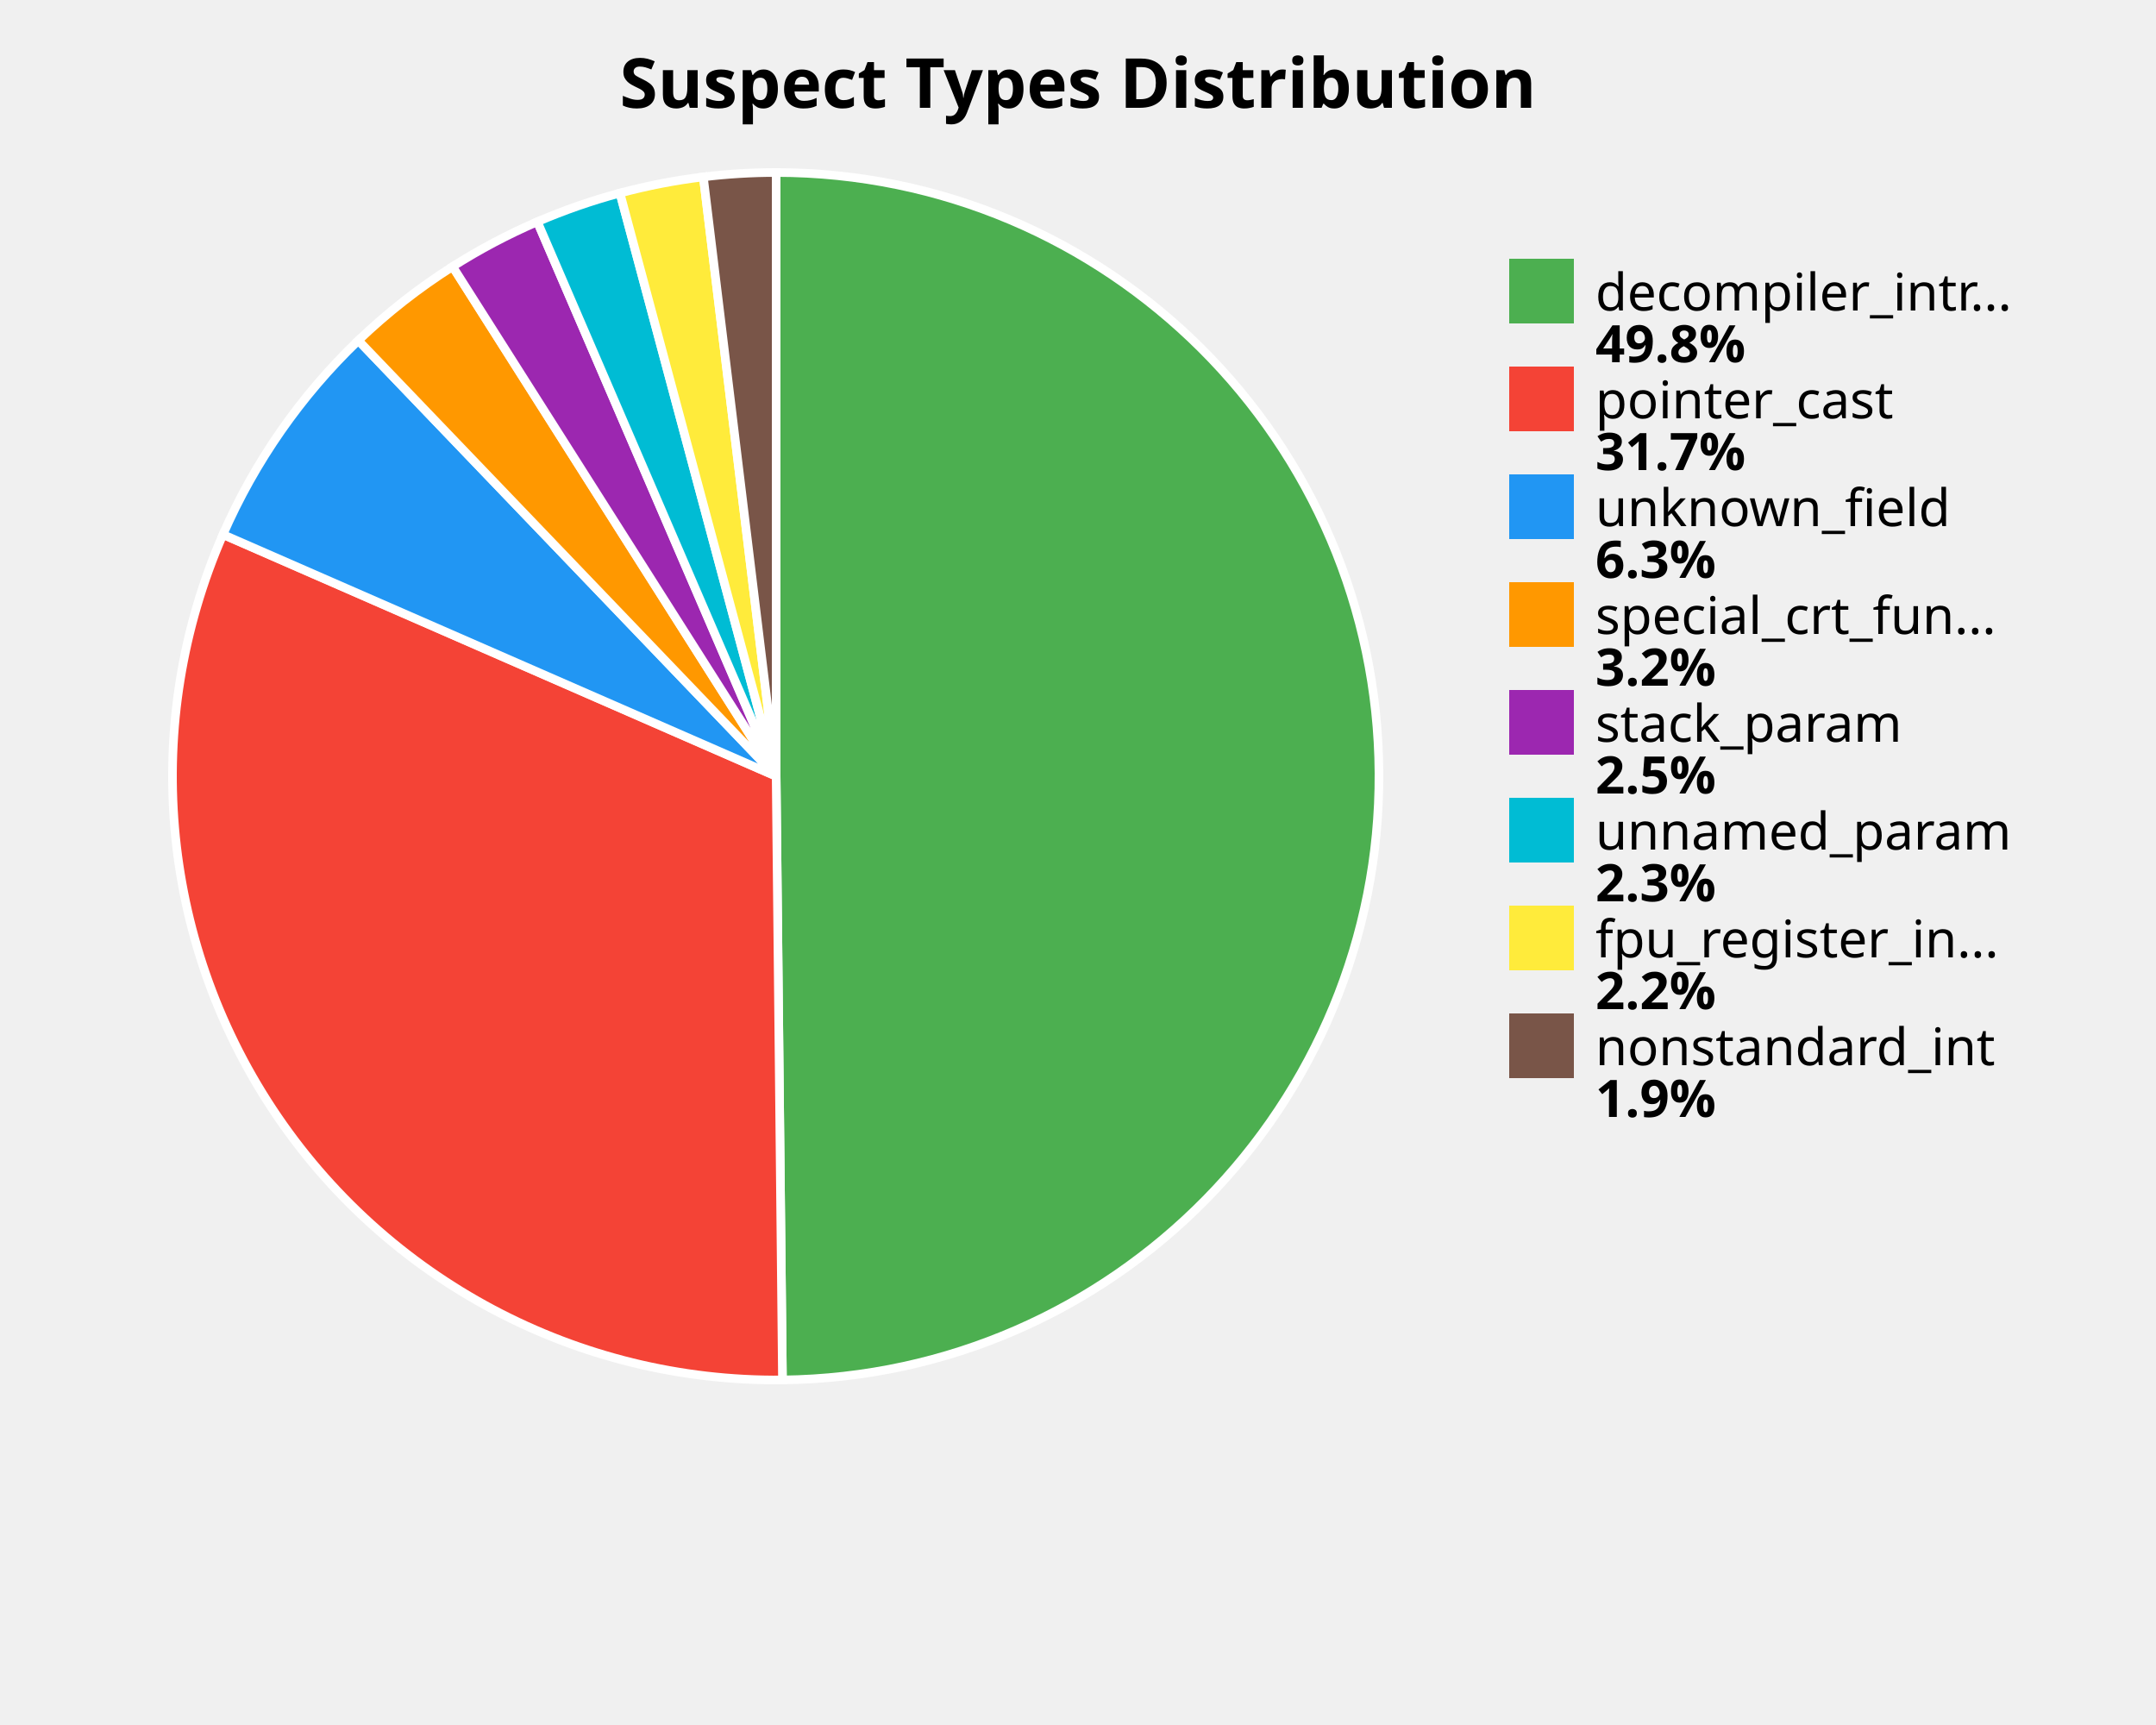
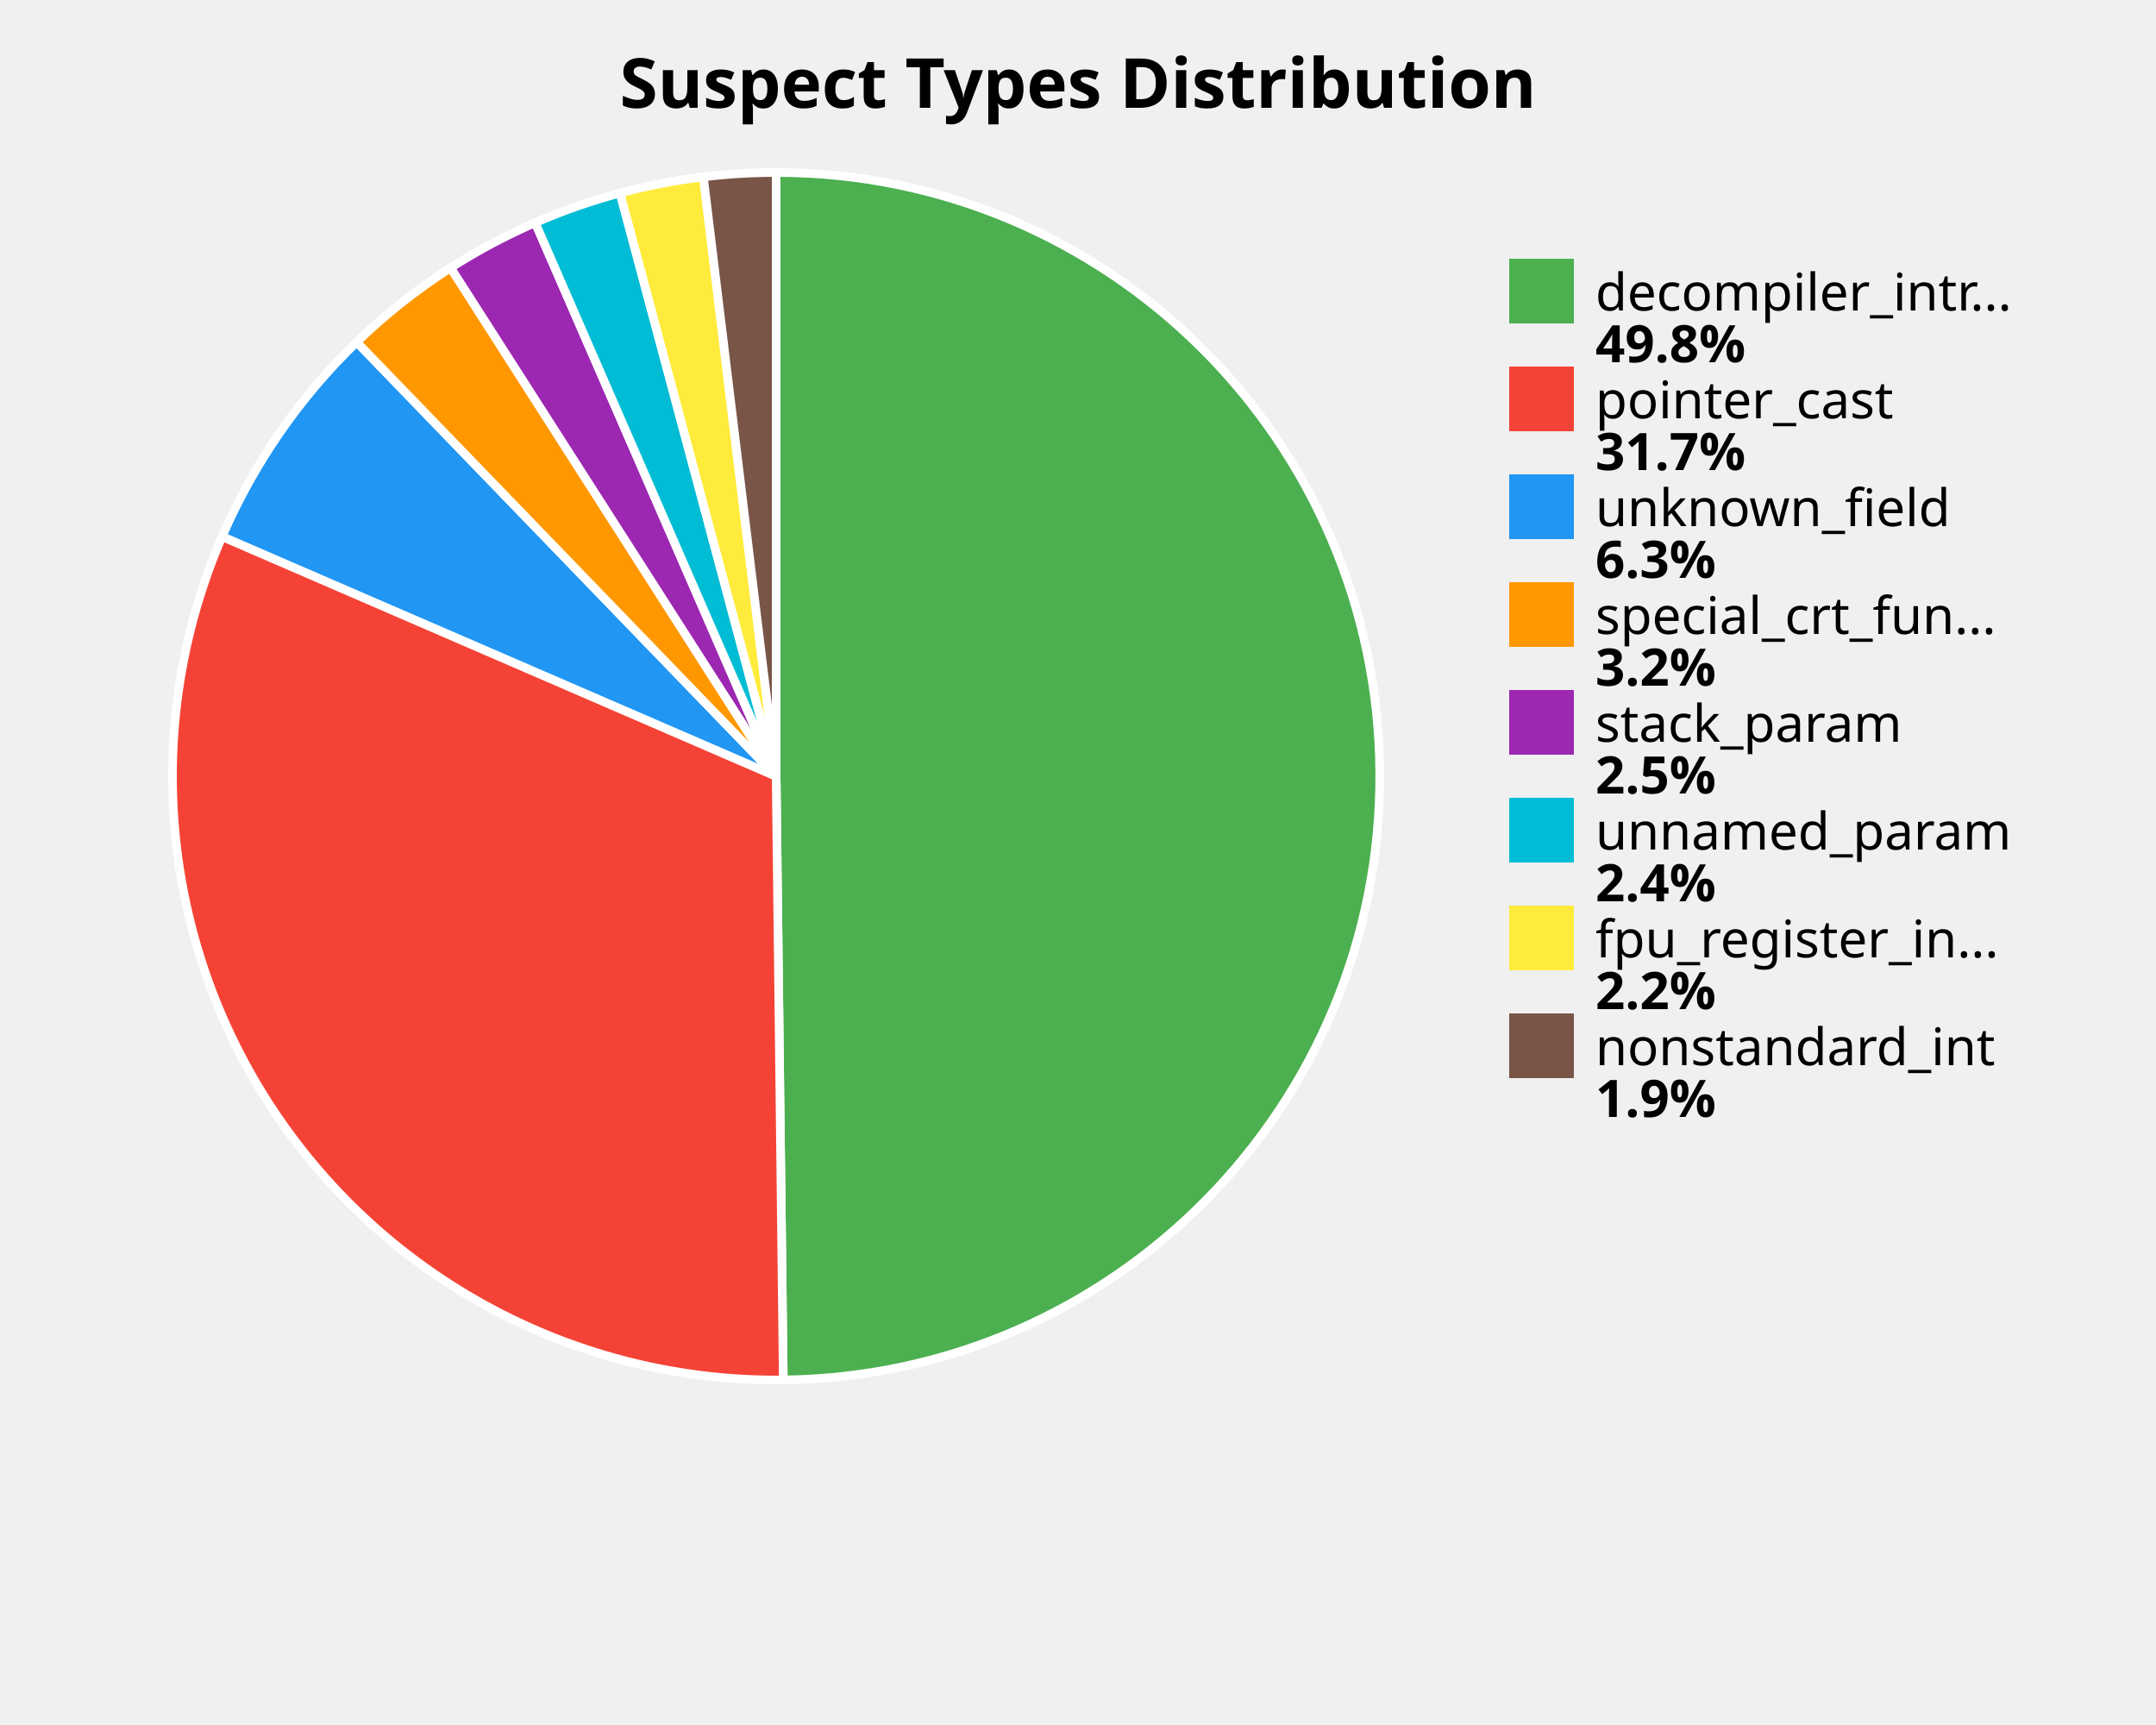
<svg xmlns="http://www.w3.org/2000/svg" width="500" height="400" viewBox="0 0 500 400">
  <style>
    .title { font: bold 16px sans-serif; }
    .label { font: 12px sans-serif; }
    .value { font: bold 12px sans-serif; }
  </style>
  <rect width="100%%" height="100%%" fill="white" />
  <text x="250" y="25" class="title" text-anchor="middle">Suspect Types Distribution</text>
-   <path d="M 180,180 L 180.00,40.00 A 140,140 0 0,1 181.46,319.99 Z" fill="#4CAF50" stroke="white" stroke-width="2" />
-   <path d="M 180,180 L 181.46,319.99 A 140,140 0 0,1 51.71,123.95 Z" fill="#F44336" stroke="white" stroke-width="2" />
-   <path d="M 180,180 L 51.71,123.95 A 140,140 0 0,1 83.10,78.95 Z" fill="#2196F3" stroke="white" stroke-width="2" />
-   <path d="M 180,180 L 83.10,78.95 A 140,140 0 0,1 104.97,61.81 Z" fill="#FF9800" stroke="white" stroke-width="2" />
-   <path d="M 180,180 L 104.97,61.81 A 140,140 0 0,1 124.62,51.42 Z" fill="#9C27B0" stroke="white" stroke-width="2" />
-   <path d="M 180,180 L 124.62,51.42 A 140,140 0 0,1 143.77,44.77 Z" fill="#00BCD4" stroke="white" stroke-width="2" />
-   <path d="M 180,180 L 143.77,44.77 A 140,140 0 0,1 163.11,41.02 Z" fill="#FFEB3B" stroke="white" stroke-width="2" />
-   <path d="M 180,180 L 163.11,41.02 A 140,140 0 0,1 180.00,40.00 Z" fill="#795548" stroke="white" stroke-width="2" />
+   <path d="M 180,180 L 180.00,40.00 A 140,140 0 0,1 181.65,319.99 Z" fill="#4CAF50" stroke="white" stroke-width="2" />
+   <path d="M 180,180 L 181.65,319.99 A 140,140 0 0,1 51.51,124.41 Z" fill="#F44336" stroke="white" stroke-width="2" />
+   <path d="M 180,180 L 51.51,124.41 A 140,140 0 0,1 82.72,79.32 Z" fill="#2196F3" stroke="white" stroke-width="2" />
+   <path d="M 180,180 L 82.72,79.32 A 140,140 0 0,1 104.51,62.09 Z" fill="#FF9800" stroke="white" stroke-width="2" />
+   <path d="M 180,180 L 104.51,62.09 A 140,140 0 0,1 124.12,51.64 Z" fill="#9C27B0" stroke="white" stroke-width="2" />
+   <path d="M 180,180 L 124.12,51.64 A 140,140 0 0,1 143.79,44.76 Z" fill="#00BCD4" stroke="white" stroke-width="2" />
+   <path d="M 180,180 L 143.79,44.76 A 140,140 0 0,1 163.12,41.02 Z" fill="#FFEB3B" stroke="white" stroke-width="2" />
+   <path d="M 180,180 L 163.12,41.02 A 140,140 0 0,1 180.00,40.00 Z" fill="#795548" stroke="white" stroke-width="2" />
  <rect x="350" y="60" width="15" height="15" fill="#4CAF50" />
  <text x="370" y="72" class="label">decompiler_intr...</text>
  <text x="370" y="84" class="value">49.8%</text>
  <rect x="350" y="85" width="15" height="15" fill="#F44336" />
  <text x="370" y="97" class="label">pointer_cast</text>
  <text x="370" y="109" class="value">31.7%</text>
  <rect x="350" y="110" width="15" height="15" fill="#2196F3" />
  <text x="370" y="122" class="label">unknown_field</text>
  <text x="370" y="134" class="value">6.3%</text>
  <rect x="350" y="135" width="15" height="15" fill="#FF9800" />
  <text x="370" y="147" class="label">special_crt_fun...</text>
  <text x="370" y="159" class="value">3.2%</text>
  <rect x="350" y="160" width="15" height="15" fill="#9C27B0" />
  <text x="370" y="172" class="label">stack_param</text>
  <text x="370" y="184" class="value">2.5%</text>
  <rect x="350" y="185" width="15" height="15" fill="#00BCD4" />
  <text x="370" y="197" class="label">unnamed_param</text>
-   <text x="370" y="209" class="value">2.3%</text>
+   <text x="370" y="209" class="value">2.4%</text>
  <rect x="350" y="210" width="15" height="15" fill="#FFEB3B" />
  <text x="370" y="222" class="label">fpu_register_in...</text>
  <text x="370" y="234" class="value">2.2%</text>
  <rect x="350" y="235" width="15" height="15" fill="#795548" />
  <text x="370" y="247" class="label">nonstandard_int</text>
  <text x="370" y="259" class="value">1.9%</text>
</svg>
